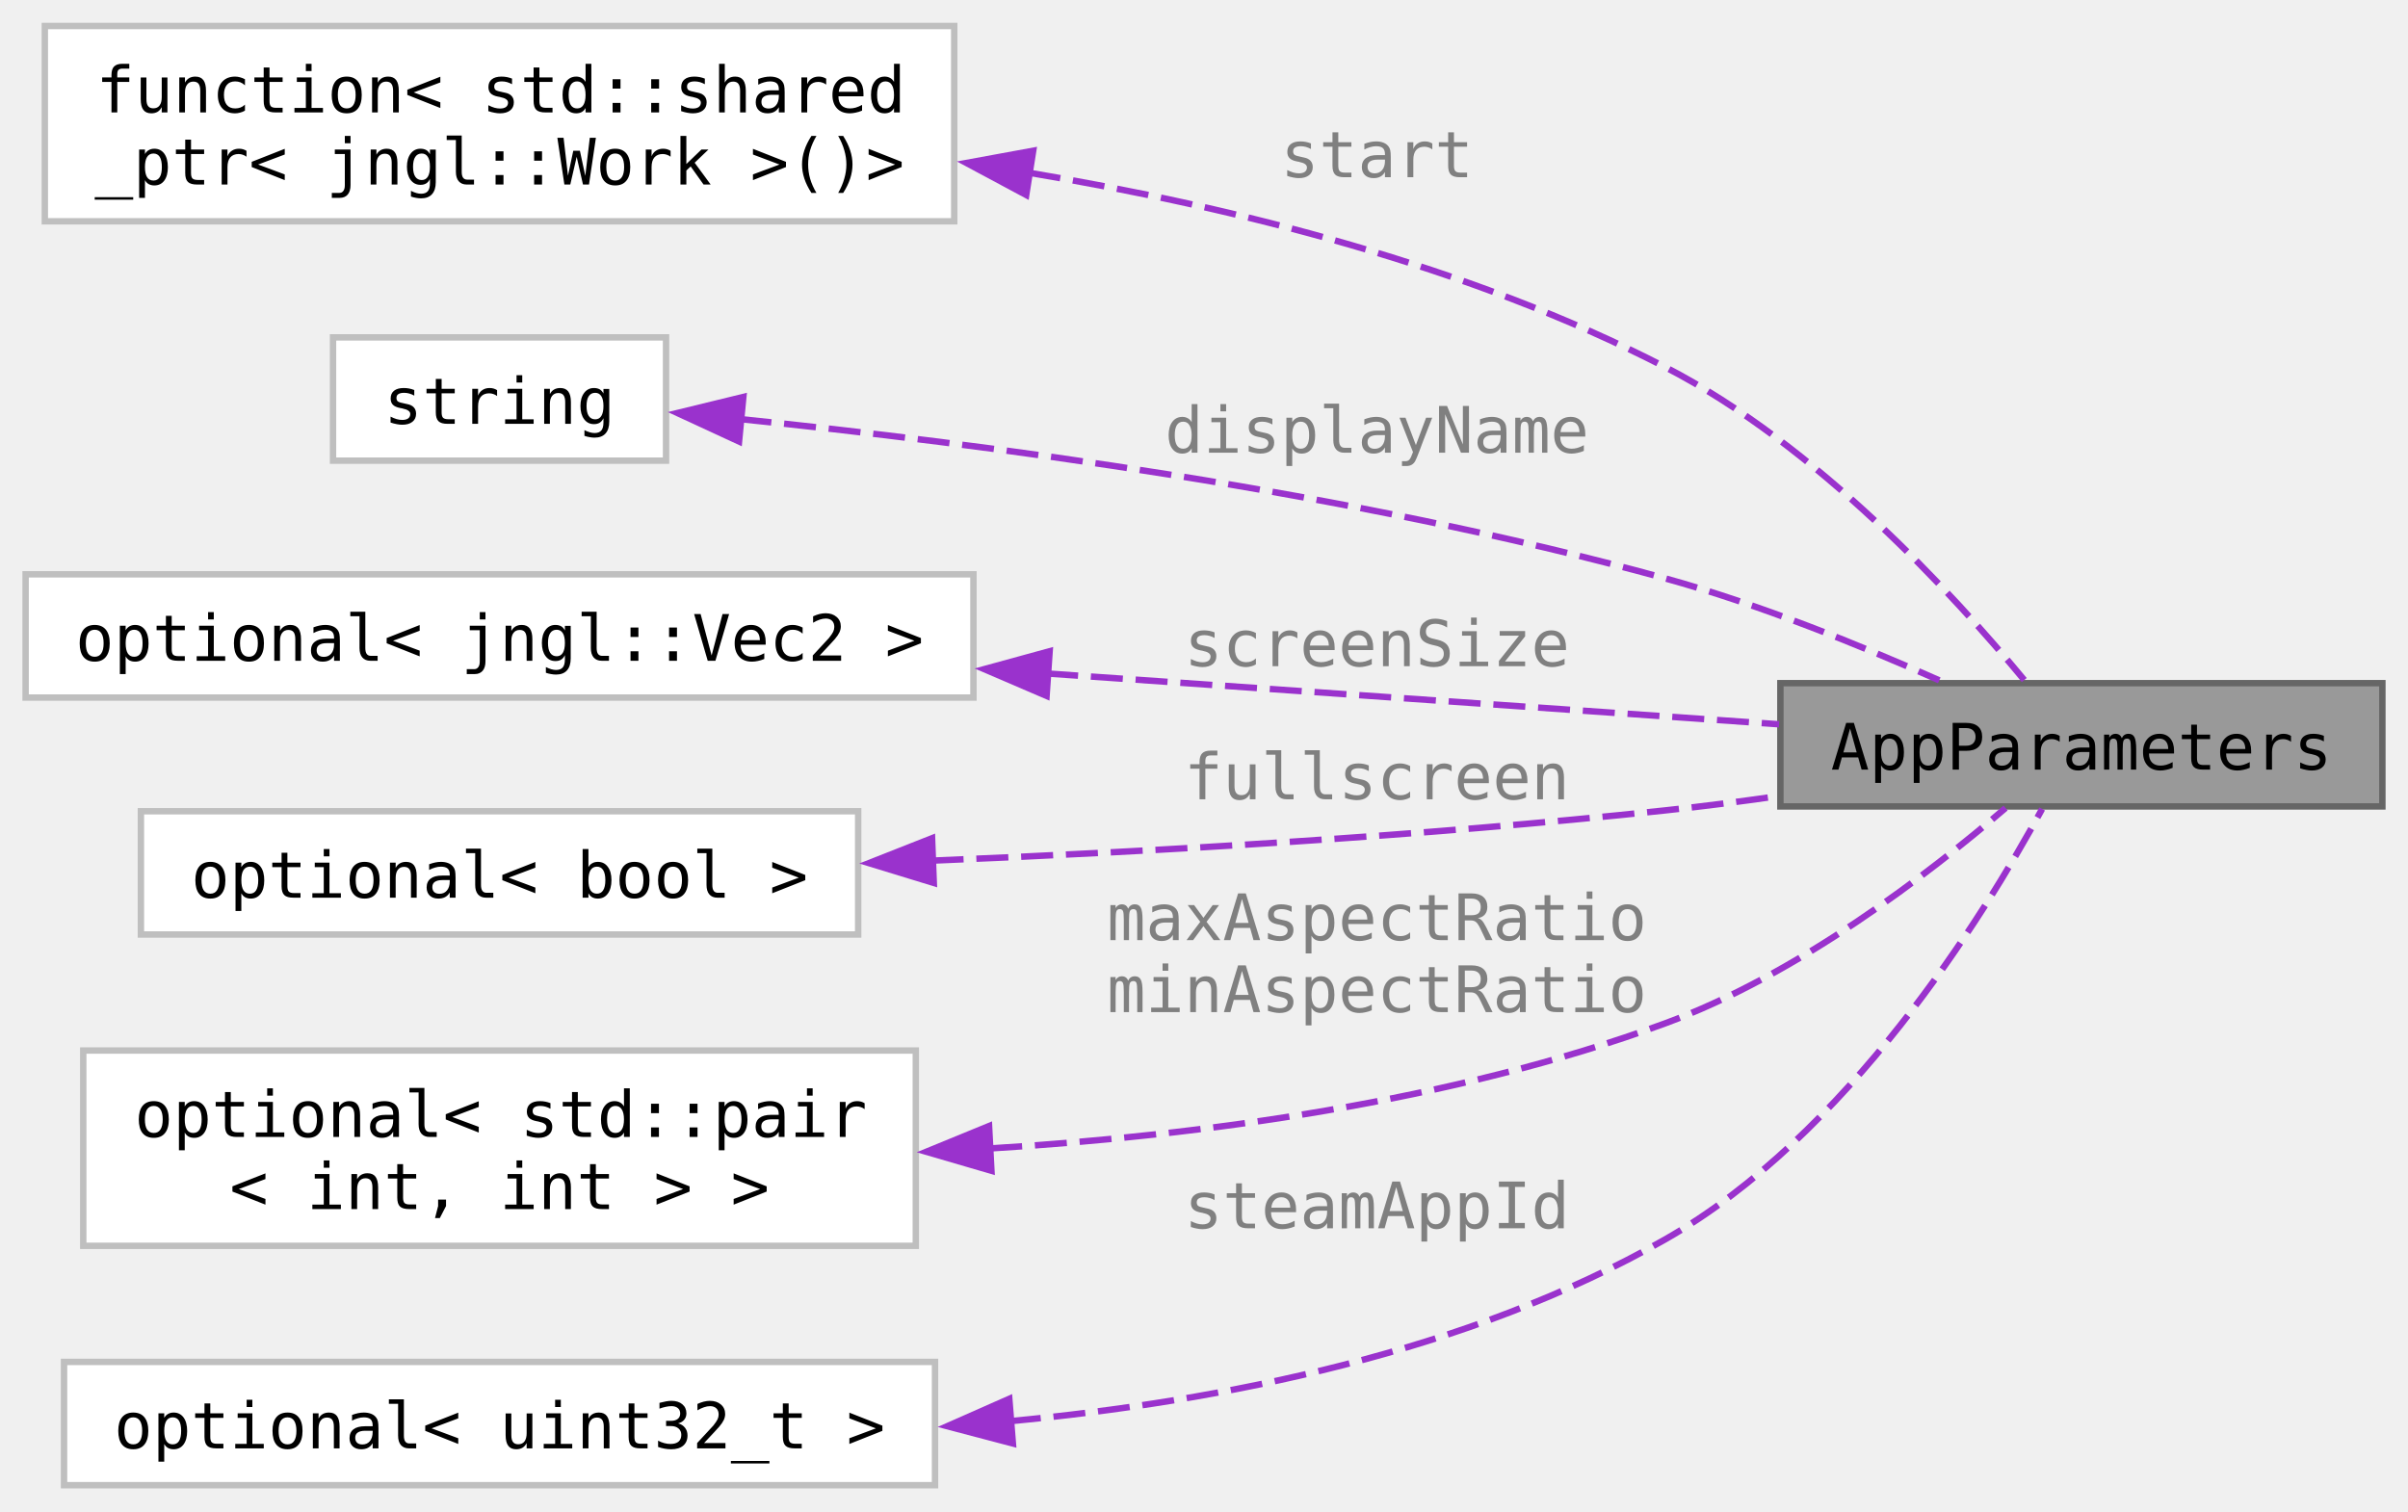
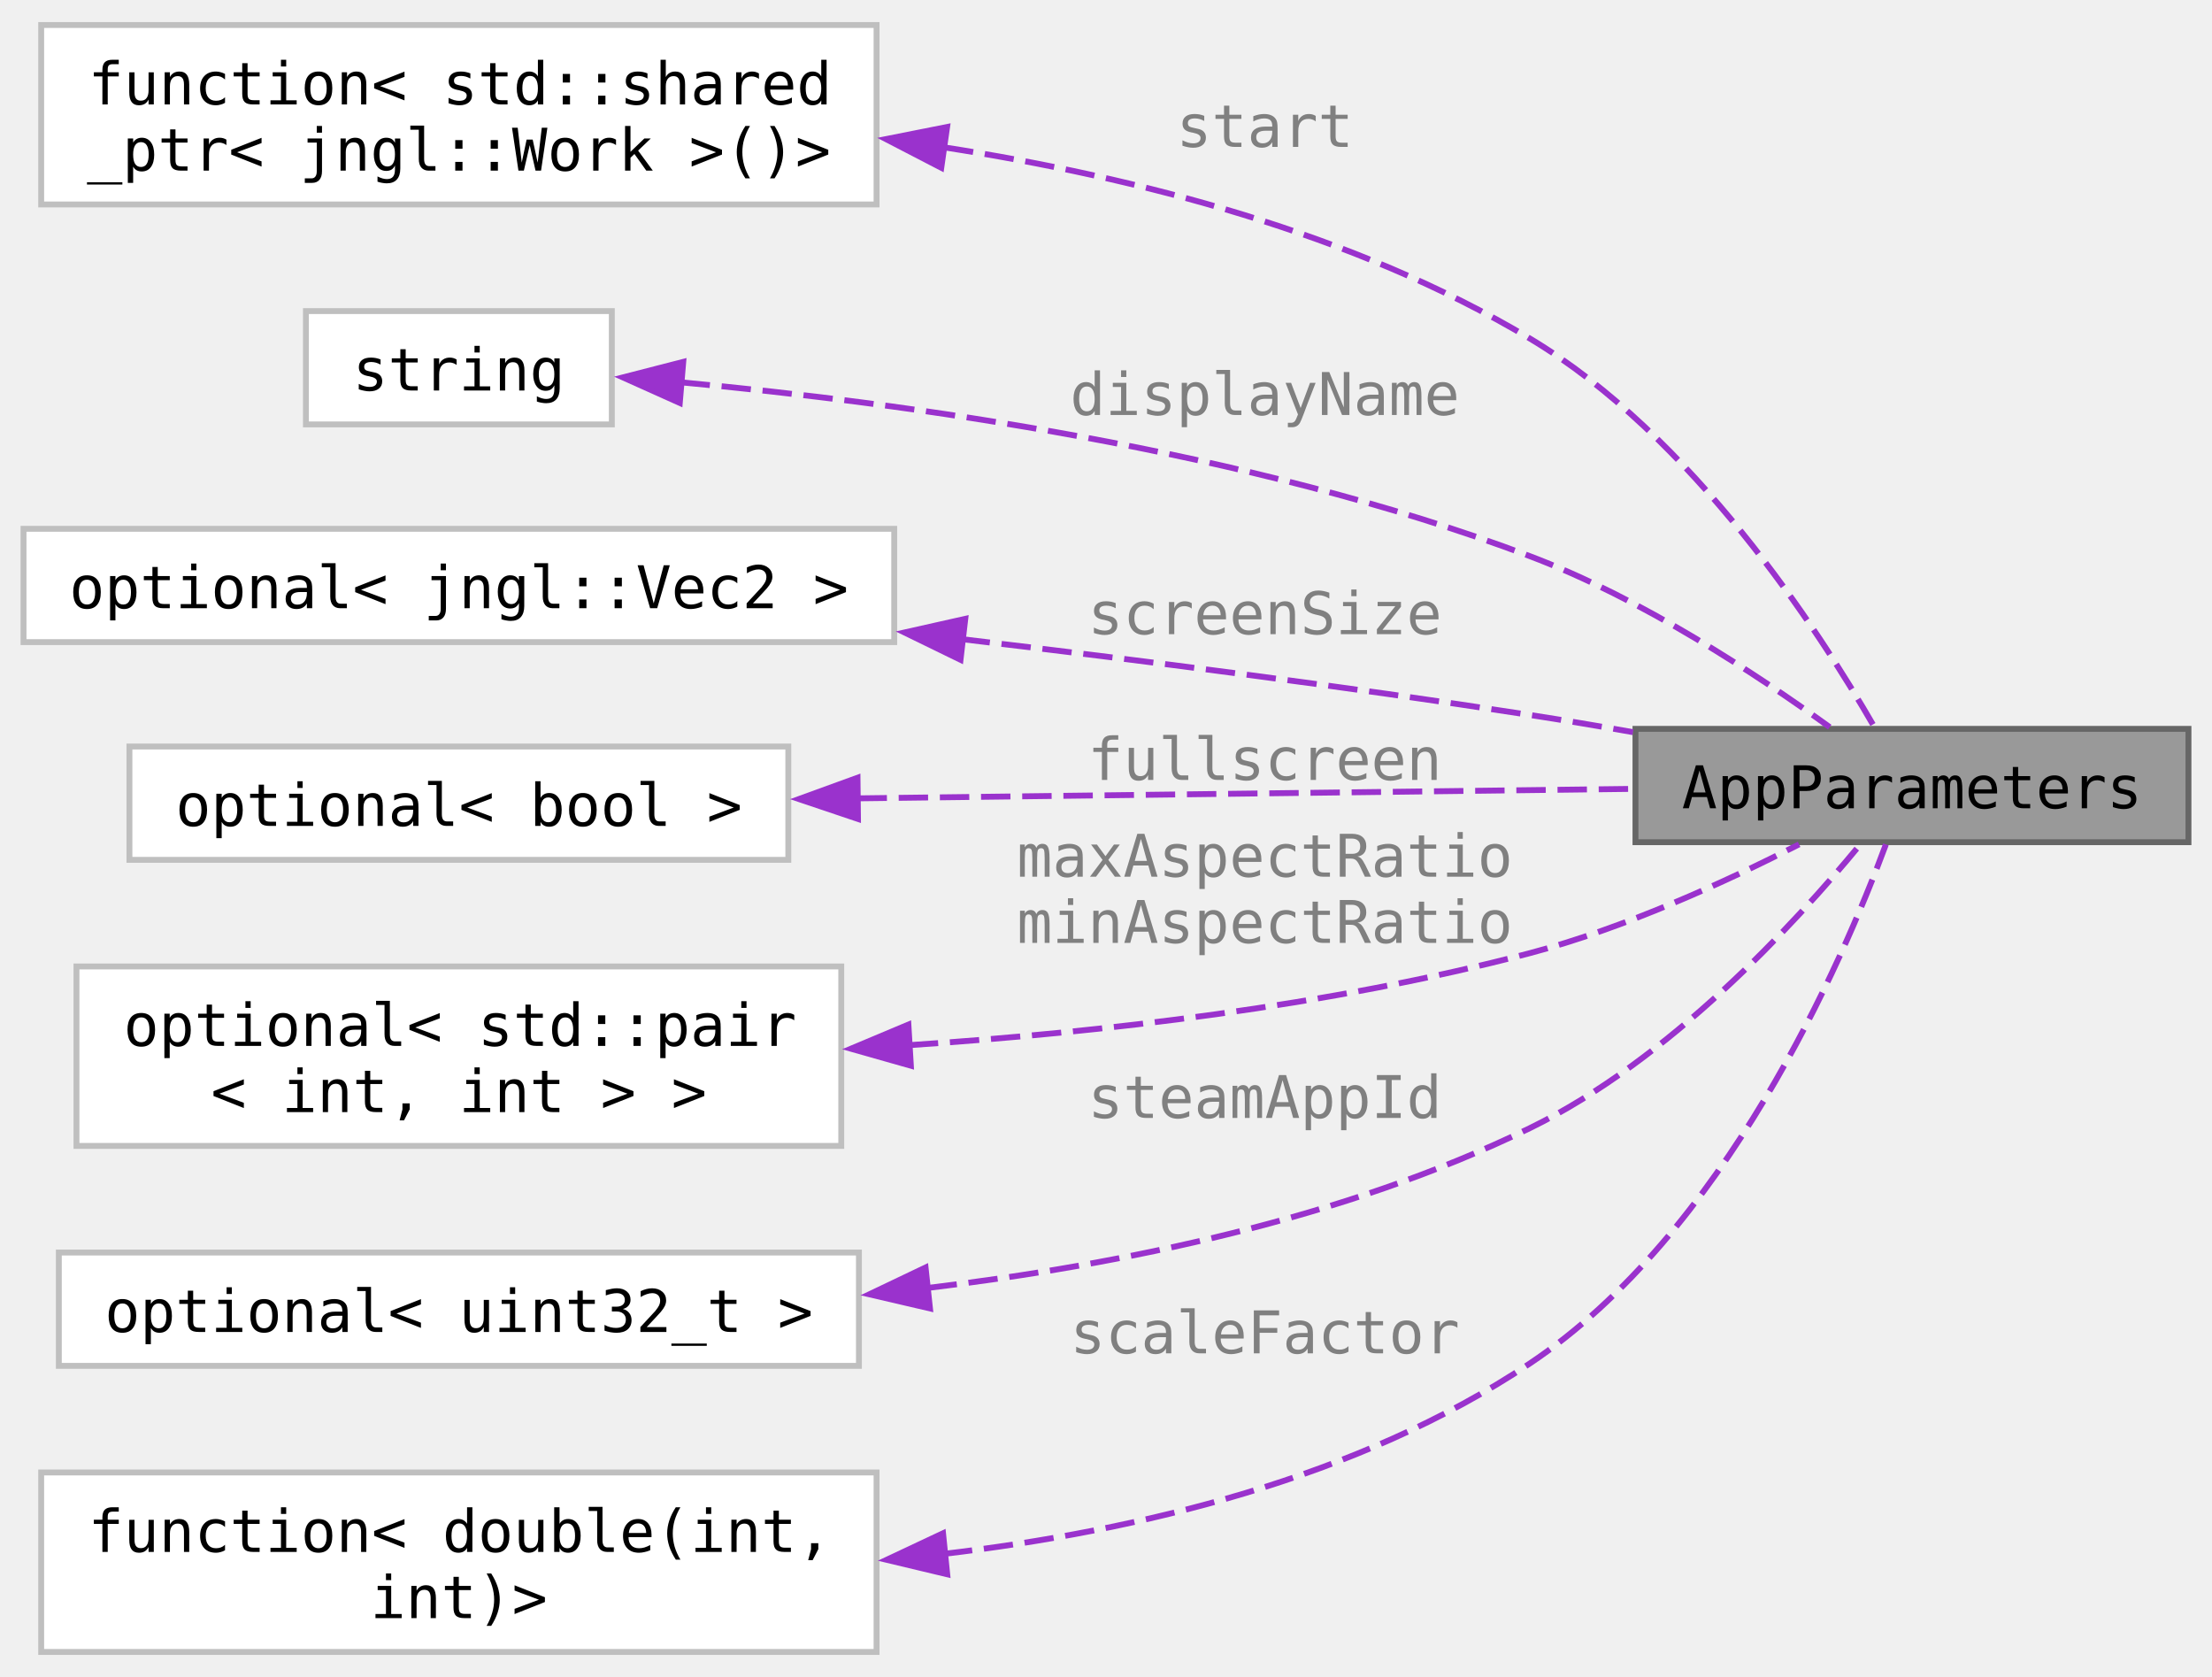
- <svg xmlns="http://www.w3.org/2000/svg" xmlns:xlink="http://www.w3.org/1999/xlink" width="376pt" height="236pt" viewBox="0.00 0.00 376.00 235.88">
-   <g id="graph0" class="graph" transform="scale(1 1) rotate(0) translate(4 231.88)">
+ <svg xmlns="http://www.w3.org/2000/svg" xmlns:xlink="http://www.w3.org/1999/xlink" width="376pt" height="285pt" viewBox="0.00 0.00 376.00 284.50">
+   <g id="graph0" class="graph" transform="scale(1 1) rotate(0) translate(4 280.5)">
    <g id="Node000001" class="node">
      <g id="a_Node000001">
        <a xlink:title="Parameters used to initialize the main window.">
-           <polygon fill="#999999" stroke="#666666" points="368,-125.25 274,-125.25 274,-106 368,-106 368,-125.25" />
-           <text text-anchor="middle" x="321" y="-111.75" font-family="ui-monospace,monospace" font-size="10.00">AppParameters</text>
+           <polygon fill="#999999" stroke="#666666" points="368,-156.88 274,-156.88 274,-137.62 368,-137.62 368,-156.88" />
+           <text text-anchor="middle" x="321" y="-143.38" font-family="ui-monospace,monospace" font-size="10.00">AppParameters</text>
        </a>
      </g>
    </g>
    <g id="Node000002" class="node">
      <g id="a_Node000002">
        <a target="_parent" xlink:href="http://en.cppreference.com/w/cpp/utility/functional/function.html" xlink:title=" ">
-           <polygon fill="white" stroke="#bfbfbf" points="145,-227.88 3,-227.88 3,-197.38 145,-197.38 145,-227.88" />
-           <text text-anchor="start" x="11" y="-214.38" font-family="ui-monospace,monospace" font-size="10.00">function&lt; std::shared</text>
-           <text text-anchor="middle" x="74" y="-203.12" font-family="ui-monospace,monospace" font-size="10.00">_ptr&lt; jngl::Work &gt;()&gt;</text>
+           <polygon fill="white" stroke="#bfbfbf" points="145,-276.5 3,-276.5 3,-246 145,-246 145,-276.5" />
+           <text text-anchor="start" x="11" y="-263" font-family="ui-monospace,monospace" font-size="10.00">function&lt; std::shared</text>
+           <text text-anchor="middle" x="74" y="-251.75" font-family="ui-monospace,monospace" font-size="10.00">_ptr&lt; jngl::Work &gt;()&gt;</text>
        </a>
      </g>
    </g>
    <g id="edge1_Node000001_Node000002" class="edge">
      <g id="a_edge1_Node000001_Node000002">
        <a xlink:title=" ">
-           <path fill="none" stroke="#9a32cd" stroke-dasharray="5,2" d="M156.63,-204.97C188.9,-199.57 225.49,-190.35 256,-174.62 279.64,-162.44 301.03,-139.12 312.08,-125.74" />
-           <polygon fill="#9a32cd" stroke="#9a32cd" points="156.24,-201.49 146.91,-206.49 157.33,-208.4 156.24,-201.49" />
+           <path fill="none" stroke="#9a32cd" stroke-dasharray="5,2" d="M156.48,-255.71C189.21,-250.63 226.17,-241.09 256,-223.25 283.68,-206.7 305.07,-173.77 314.59,-157.23" />
+           <polygon fill="#9a32cd" stroke="#9a32cd" points="156,-252.24 146.6,-257.11 156.99,-259.17 156,-252.24" />
        </a>
      </g>
-       <text text-anchor="middle" x="211" y="-204.26" font-family="ui-monospace,monospace" font-size="10.00" fill="grey"> start</text>
+       <text text-anchor="middle" x="211" y="-255.78" font-family="ui-monospace,monospace" font-size="10.00" fill="grey"> start</text>
    </g>
    <g id="Node000003" class="node">
      <g id="a_Node000003">
        <a target="_parent" xlink:href="http://en.cppreference.com/w/cpp/string/basic_string.html" xlink:title=" ">
-           <polygon fill="white" stroke="#bfbfbf" points="100,-179.25 48,-179.25 48,-160 100,-160 100,-179.25" />
-           <text text-anchor="middle" x="74" y="-165.75" font-family="ui-monospace,monospace" font-size="10.00">string</text>
+           <polygon fill="white" stroke="#bfbfbf" points="100,-227.88 48,-227.88 48,-208.62 100,-208.62 100,-227.88" />
+           <text text-anchor="middle" x="74" y="-214.38" font-family="ui-monospace,monospace" font-size="10.00">string</text>
        </a>
      </g>
    </g>
    <g id="edge2_Node000001_Node000003" class="edge">
      <g id="a_edge2_Node000001_Node000003">
        <a xlink:title=" ">
-           <path fill="none" stroke="#9a32cd" stroke-dasharray="5,2" d="M111.47,-166.5C148.4,-162.74 206.91,-155.19 256,-141.62 270.68,-137.57 286.55,-131.14 298.81,-125.69" />
-           <polygon fill="#9a32cd" stroke="#9a32cd" points="111.4,-162.99 101.78,-167.44 112.07,-169.95 111.4,-162.99" />
+           <path fill="none" stroke="#9a32cd" stroke-dasharray="5,2" d="M111.69,-215.78C149.02,-212.34 208.05,-204.36 256,-186.25 274.99,-179.08 294.6,-166.16 307.02,-157.17" />
+           <polygon fill="#9a32cd" stroke="#9a32cd" points="111.55,-212.27 101.88,-216.61 112.14,-219.25 111.55,-212.27" />
        </a>
      </g>
-       <text text-anchor="middle" x="211" y="-161.24" font-family="ui-monospace,monospace" font-size="10.00" fill="grey"> displayName</text>
+       <text text-anchor="middle" x="211" y="-210.22" font-family="ui-monospace,monospace" font-size="10.00" fill="grey"> displayName</text>
    </g>
    <g id="Node000004" class="node">
      <g id="a_Node000004">
        <a target="_parent" xlink:href="http://en.cppreference.com/w/cpp/utility/optional.html" xlink:title=" ">
-           <polygon fill="white" stroke="#bfbfbf" points="148,-142.25 0,-142.25 0,-123 148,-123 148,-142.25" />
-           <text text-anchor="middle" x="74" y="-128.75" font-family="ui-monospace,monospace" font-size="10.00">optional&lt; jngl::Vec2 &gt;</text>
+           <polygon fill="white" stroke="#bfbfbf" points="148,-190.88 0,-190.88 0,-171.62 148,-171.62 148,-190.88" />
+           <text text-anchor="middle" x="74" y="-177.38" font-family="ui-monospace,monospace" font-size="10.00">optional&lt; jngl::Vec2 &gt;</text>
        </a>
      </g>
    </g>
    <g id="edge3_Node000001_Node000004" class="edge">
      <g id="a_edge3_Node000001_Node000004">
        <a xlink:title=" ">
-           <path fill="none" stroke="#9a32cd" stroke-dasharray="5,2" d="M159.35,-126.77C197.71,-124.11 241.6,-121.07 273.8,-118.83" />
-           <polygon fill="#9a32cd" stroke="#9a32cd" points="159.42,-123.26 149.69,-127.44 159.9,-130.24 159.42,-123.26" />
+           <path fill="none" stroke="#9a32cd" stroke-dasharray="5,2" d="M159.29,-172.15C189.81,-168.55 224.52,-164.11 256,-159.25 261.7,-158.37 267.67,-157.37 273.57,-156.32" />
+           <polygon fill="#9a32cd" stroke="#9a32cd" points="159.27,-168.62 149.75,-173.26 160.08,-175.58 159.27,-168.62" />
        </a>
      </g>
-       <text text-anchor="middle" x="211" y="-127.9" font-family="ui-monospace,monospace" font-size="10.00" fill="grey"> screenSize</text>
+       <text text-anchor="middle" x="211" y="-172.97" font-family="ui-monospace,monospace" font-size="10.00" fill="grey"> screenSize</text>
    </g>
    <g id="Node000005" class="node">
      <g id="a_Node000005">
        <a target="_parent" xlink:href="http://en.cppreference.com/w/cpp/utility/optional.html" xlink:title=" ">
-           <polygon fill="white" stroke="#bfbfbf" points="130,-105.25 18,-105.25 18,-86 130,-86 130,-105.25" />
-           <text text-anchor="middle" x="74" y="-91.75" font-family="ui-monospace,monospace" font-size="10.00">optional&lt; bool &gt;</text>
+           <polygon fill="white" stroke="#bfbfbf" points="130,-153.88 18,-153.88 18,-134.62 130,-134.62 130,-153.88" />
+           <text text-anchor="middle" x="74" y="-140.38" font-family="ui-monospace,monospace" font-size="10.00">optional&lt; bool &gt;</text>
        </a>
      </g>
    </g>
    <g id="edge4_Node000001_Node000005" class="edge">
      <g id="a_edge4_Node000001_Node000005">
        <a xlink:title=" ">
-           <path fill="none" stroke="#9a32cd" stroke-dasharray="5,2" d="M141.46,-97.53C175.74,-98.94 218.19,-101.34 256,-105.38 261.71,-105.98 267.68,-106.76 273.59,-107.6" />
-           <polygon fill="#9a32cd" stroke="#9a32cd" points="141.81,-94.05 131.68,-97.15 141.54,-101.04 141.81,-94.05" />
+           <path fill="none" stroke="#9a32cd" stroke-dasharray="5,2" d="M141.76,-145.07C183.53,-145.58 236.31,-146.23 273.55,-146.68" />
+           <polygon fill="#9a32cd" stroke="#9a32cd" points="141.84,-141.57 131.8,-144.95 141.76,-148.57 141.84,-141.57" />
        </a>
      </g>
-       <text text-anchor="middle" x="211" y="-107.12" font-family="ui-monospace,monospace" font-size="10.00" fill="grey"> fullscreen</text>
+       <text text-anchor="middle" x="211" y="-148.2" font-family="ui-monospace,monospace" font-size="10.00" fill="grey"> fullscreen</text>
    </g>
    <g id="Node000006" class="node">
      <g id="a_Node000006">
        <a target="_parent" xlink:href="http://en.cppreference.com/w/cpp/utility/optional.html" xlink:title=" ">
-           <polygon fill="white" stroke="#bfbfbf" points="139,-67.88 9,-67.88 9,-37.38 139,-37.38 139,-67.88" />
-           <text text-anchor="start" x="17" y="-54.38" font-family="ui-monospace,monospace" font-size="10.00">optional&lt; std::pair</text>
-           <text text-anchor="middle" x="74" y="-43.12" font-family="ui-monospace,monospace" font-size="10.00">&lt; int, int &gt; &gt;</text>
+           <polygon fill="white" stroke="#bfbfbf" points="139,-116.5 9,-116.5 9,-86 139,-86 139,-116.5" />
+           <text text-anchor="start" x="17" y="-103" font-family="ui-monospace,monospace" font-size="10.00">optional&lt; std::pair</text>
+           <text text-anchor="middle" x="74" y="-91.75" font-family="ui-monospace,monospace" font-size="10.00">&lt; int, int &gt; &gt;</text>
        </a>
      </g>
    </g>
    <g id="edge5_Node000001_Node000006" class="edge">
      <g id="a_edge5_Node000001_Node000006">
        <a xlink:title=" ">
-           <path fill="none" stroke="#9a32cd" stroke-dasharray="5,2" d="M150.61,-52.59C183.79,-54.63 222.7,-59.89 256,-72.12 276.68,-79.72 297.13,-95.44 309.16,-105.75" />
-           <polygon fill="#9a32cd" stroke="#9a32cd" points="150.81,-49.1 140.64,-52.07 150.44,-56.09 150.81,-49.1" />
+           <path fill="none" stroke="#9a32cd" stroke-dasharray="5,2" d="M150.48,-103.12C183.33,-105.31 222,-109.79 256,-118.75 272.11,-123 289.31,-130.86 301.81,-137.25" />
+           <polygon fill="#9a32cd" stroke="#9a32cd" points="150.83,-99.63 140.64,-102.52 150.41,-106.62 150.83,-99.63" />
        </a>
      </g>
-       <text text-anchor="middle" x="211" y="-85.12" font-family="ui-monospace,monospace" font-size="10.00" fill="grey"> maxAspectRatio</text>
-       <text text-anchor="middle" x="211" y="-73.88" font-family="ui-monospace,monospace" font-size="10.00" fill="grey">minAspectRatio</text>
+       <text text-anchor="middle" x="211" y="-131.75" font-family="ui-monospace,monospace" font-size="10.00" fill="grey"> maxAspectRatio</text>
+       <text text-anchor="middle" x="211" y="-120.5" font-family="ui-monospace,monospace" font-size="10.00" fill="grey">minAspectRatio</text>
    </g>
    <g id="Node000007" class="node">
      <g id="a_Node000007">
        <a target="_parent" xlink:href="http://en.cppreference.com/w/cpp/utility/optional.html" xlink:title=" ">
-           <polygon fill="white" stroke="#bfbfbf" points="142,-19.25 6,-19.25 6,0 142,0 142,-19.25" />
-           <text text-anchor="middle" x="74" y="-5.75" font-family="ui-monospace,monospace" font-size="10.00">optional&lt; uint32_t &gt;</text>
+           <polygon fill="white" stroke="#bfbfbf" points="142,-67.88 6,-67.88 6,-48.62 142,-48.62 142,-67.88" />
+           <text text-anchor="middle" x="74" y="-54.38" font-family="ui-monospace,monospace" font-size="10.00">optional&lt; uint32_t &gt;</text>
        </a>
      </g>
    </g>
    <g id="edge6_Node000001_Node000007" class="edge">
      <g id="a_edge6_Node000001_Node000007">
        <a xlink:title=" ">
-           <path fill="none" stroke="#9a32cd" stroke-dasharray="5,2" d="M153.53,-9.98C186.94,-13.1 225.21,-20.82 256,-38.38 284.44,-54.59 305.63,-88.65 314.87,-105.6" />
-           <polygon fill="#9a32cd" stroke="#9a32cd" points="154.16,-6.51 143.91,-9.21 153.6,-13.49 154.16,-6.51" />
+           <path fill="none" stroke="#9a32cd" stroke-dasharray="5,2" d="M153.68,-61.86C186.61,-65.8 224.47,-73.64 256,-89 279.77,-100.58 301.11,-123.77 312.12,-137.13" />
+           <polygon fill="#9a32cd" stroke="#9a32cd" points="154.08,-58.38 143.77,-60.78 153.33,-65.34 154.08,-58.38" />
        </a>
      </g>
-       <text text-anchor="middle" x="211" y="-40.12" font-family="ui-monospace,monospace" font-size="10.00" fill="grey"> steamAppId</text>
+       <text text-anchor="middle" x="211" y="-90.75" font-family="ui-monospace,monospace" font-size="10.00" fill="grey"> steamAppId</text>
+     </g>
+     <g id="Node000008" class="node">
+       <g id="a_Node000008">
+         <a target="_parent" xlink:href="http://en.cppreference.com/w/cpp/utility/functional/function.html" xlink:title=" ">
+           <polygon fill="white" stroke="#bfbfbf" points="145,-30.5 3,-30.5 3,0 145,0 145,-30.5" />
+           <text text-anchor="start" x="11" y="-17" font-family="ui-monospace,monospace" font-size="10.00">function&lt; double(int,</text>
+           <text text-anchor="middle" x="74" y="-5.75" font-family="ui-monospace,monospace" font-size="10.00"> int)&gt;</text>
+         </a>
+       </g>
+     </g>
+     <g id="edge7_Node000001_Node000008" class="edge">
+       <g id="a_edge7_Node000001_Node000008">
+         <a xlink:title=" ">
+           <path fill="none" stroke="#9a32cd" stroke-dasharray="5,2" d="M156.29,-16.65C189.5,-20.56 226.86,-29.54 256,-49 289.18,-71.16 309.07,-116.98 316.57,-137.24" />
+           <polygon fill="#9a32cd" stroke="#9a32cd" points="157.01,-13.2 146.71,-15.66 156.3,-20.17 157.01,-13.2" />
+         </a>
+       </g>
+       <text text-anchor="middle" x="211" y="-50.75" font-family="ui-monospace,monospace" font-size="10.00" fill="grey"> scaleFactor</text>
    </g>
  </g>
</svg>
